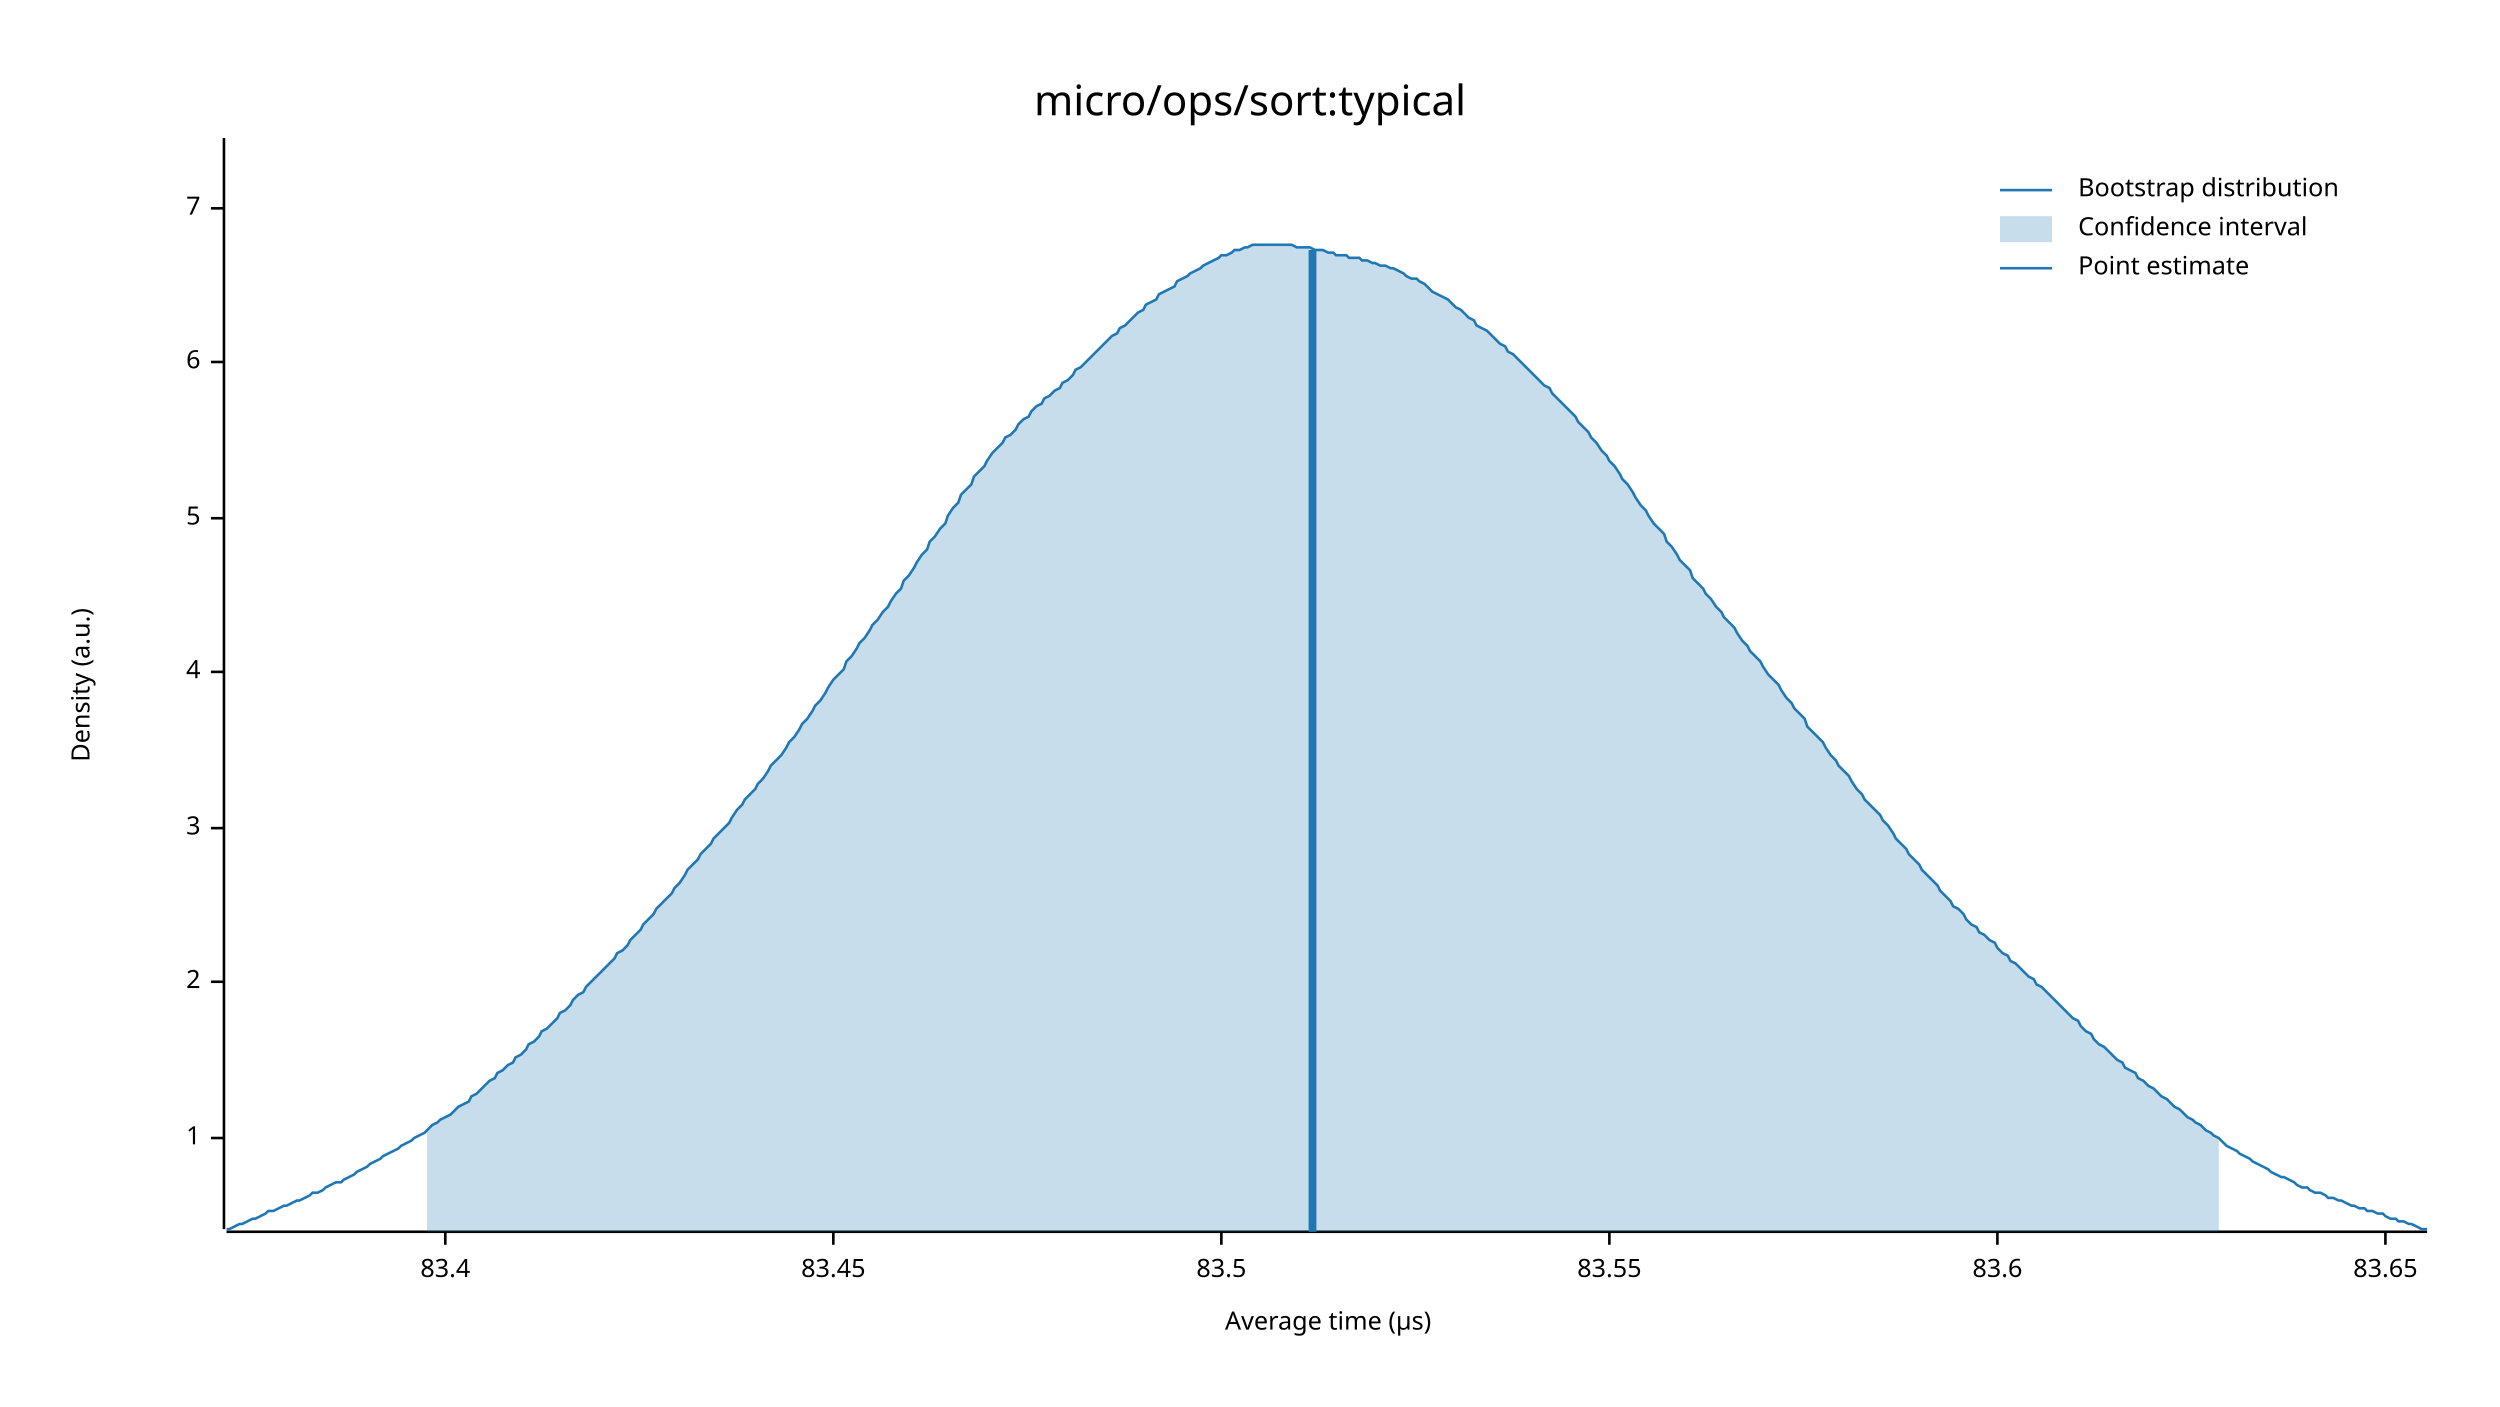
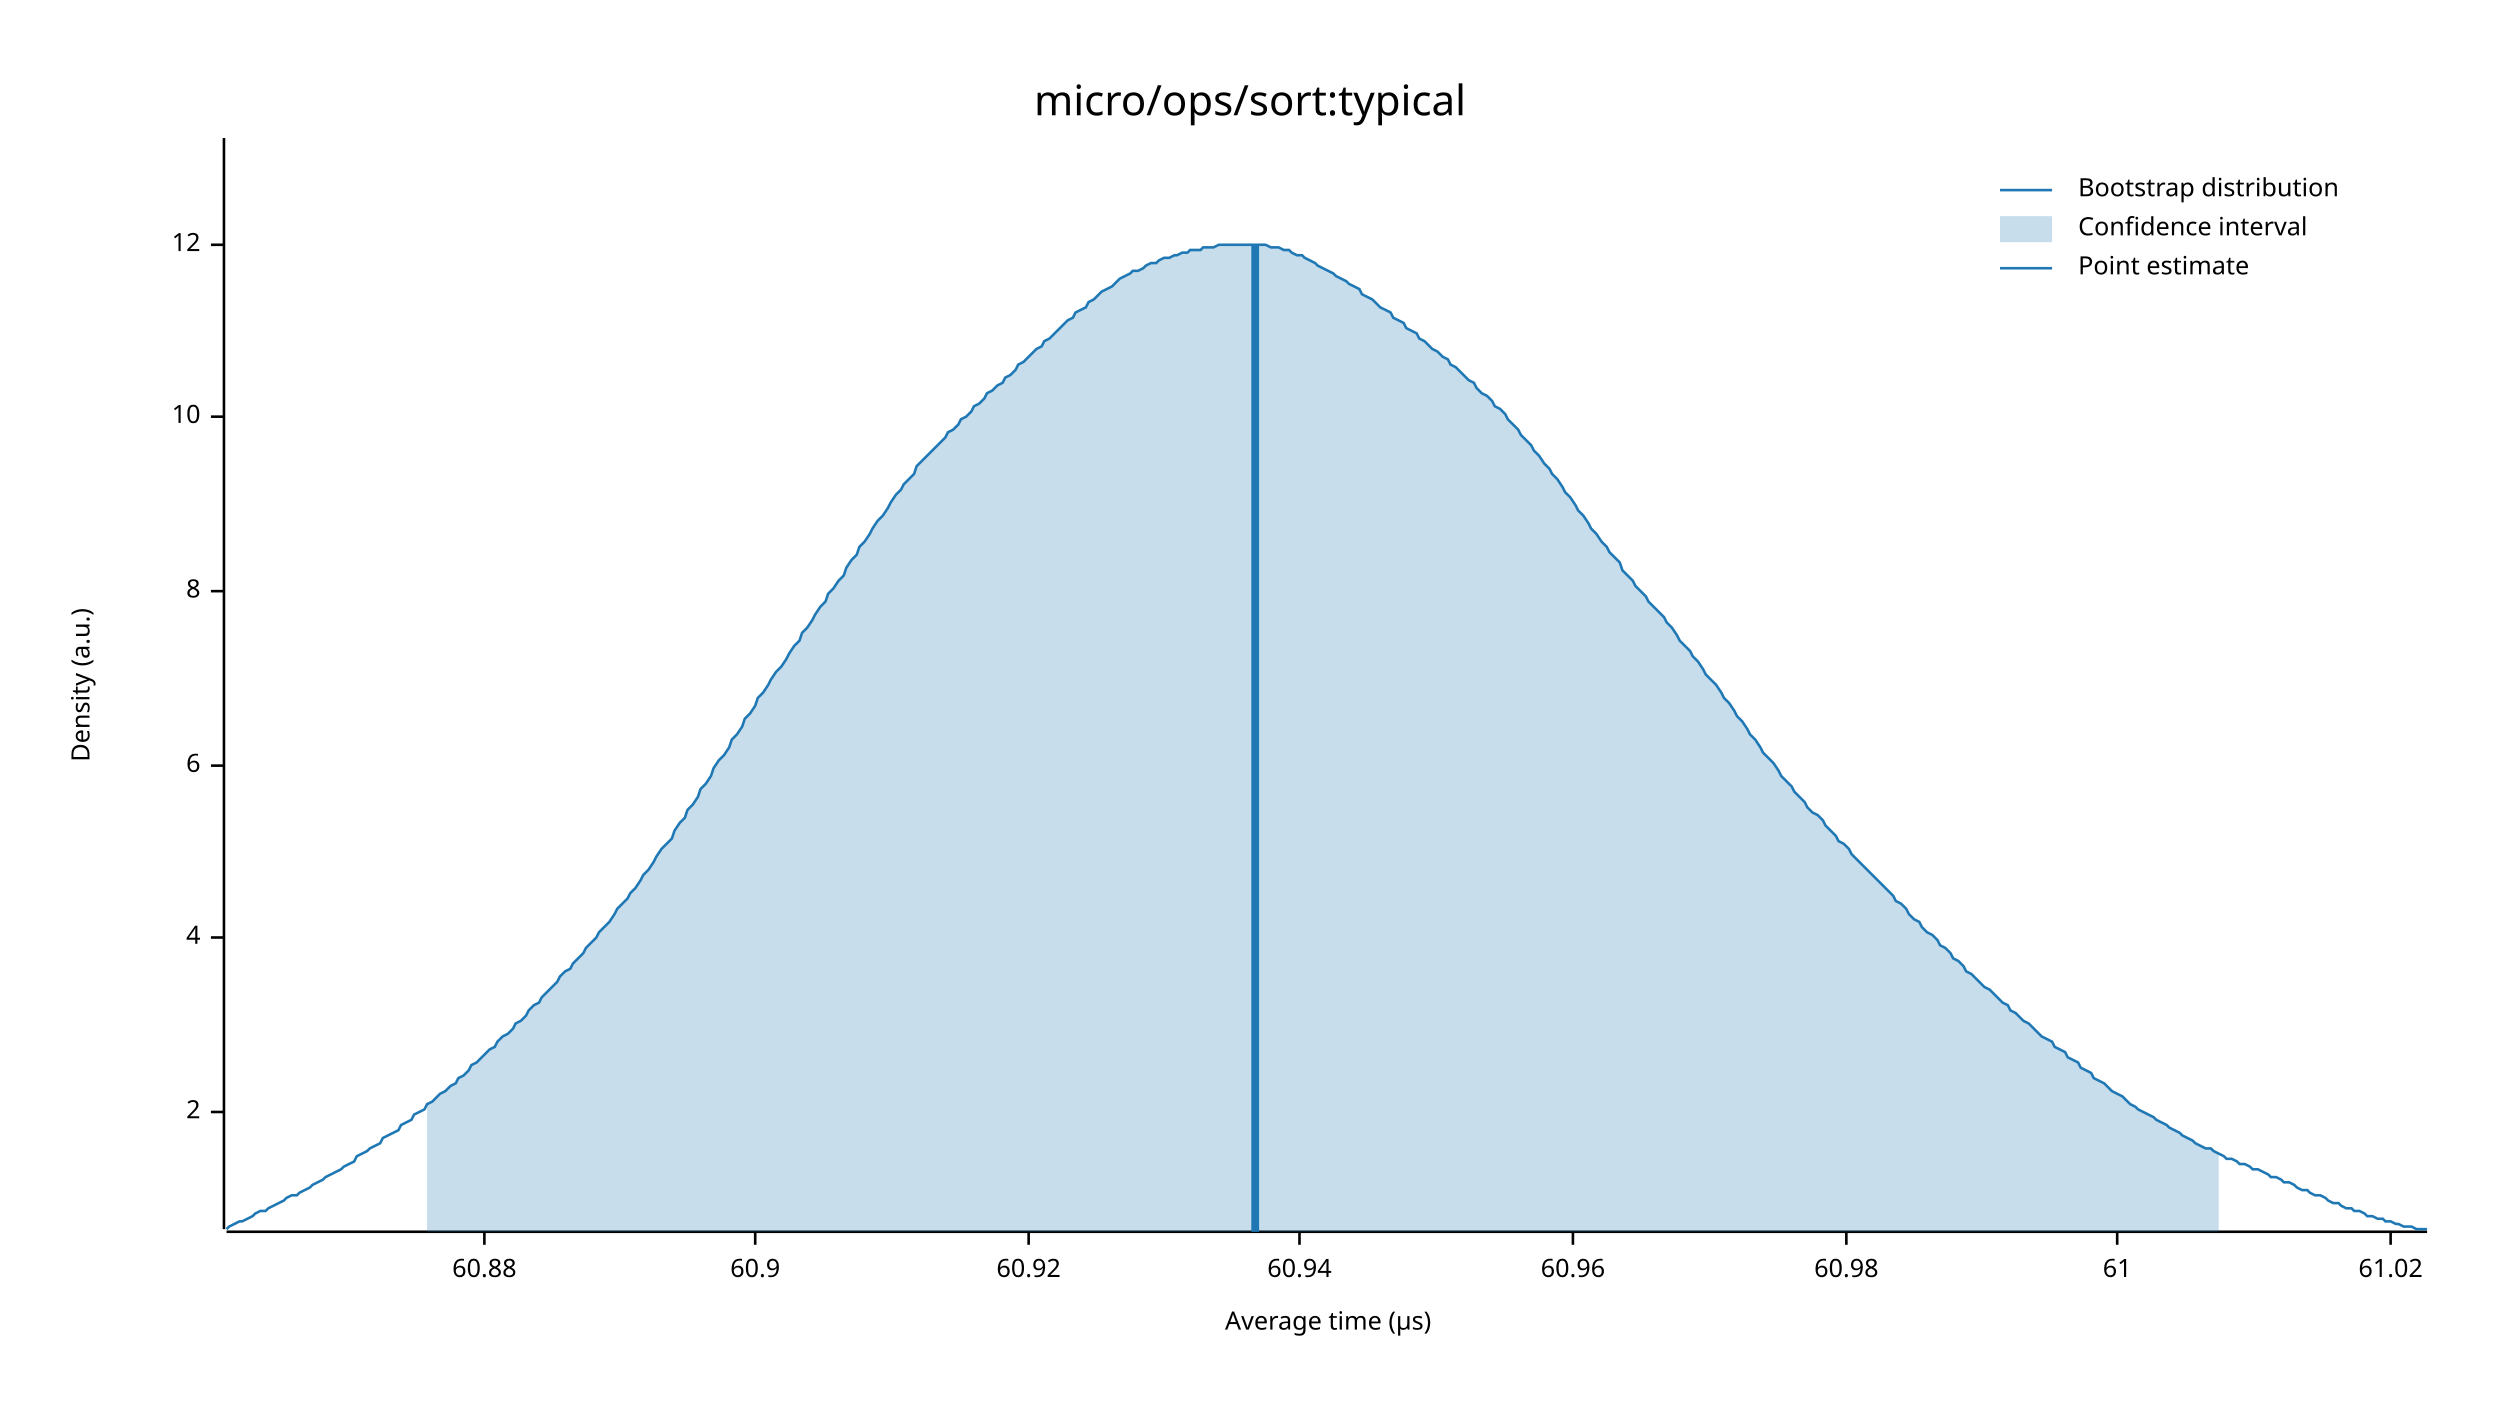
<svg xmlns="http://www.w3.org/2000/svg" width="960" height="540" viewBox="0 0 960 540">
  <text x="480" y="32" dy="0.76em" text-anchor="middle" font-family="sans-serif" font-size="16.129" opacity="1" fill="#000000">
micro/ops/sort:typical
</text>
  <text x="27" y="263" dy="0.76em" text-anchor="middle" font-family="sans-serif" font-size="9.677" opacity="1" fill="#000000" transform="rotate(270, 27, 263)">
Density (a.u.)
</text>
  <text x="510" y="513" dy="-0.5ex" text-anchor="middle" font-family="sans-serif" font-size="9.677" opacity="1" fill="#000000">
Average time (µs)
</text>
  <polyline fill="none" opacity="1" stroke="#000000" stroke-width="1" points="86,53 86,472 " />
-   <text x="77" y="437" dy="0.5ex" text-anchor="end" font-family="sans-serif" font-size="9.677" opacity="1" fill="#000000">
- 1
- </text>
-   <polyline fill="none" opacity="1" stroke="#000000" stroke-width="1" points="81,437 86,437 " />
-   <text x="77" y="377" dy="0.5ex" text-anchor="end" font-family="sans-serif" font-size="9.677" opacity="1" fill="#000000">
+   <text x="77" y="427" dy="0.5ex" text-anchor="end" font-family="sans-serif" font-size="9.677" opacity="1" fill="#000000">
2
</text>
-   <polyline fill="none" opacity="1" stroke="#000000" stroke-width="1" points="81,377 86,377 " />
-   <text x="77" y="318" dy="0.5ex" text-anchor="end" font-family="sans-serif" font-size="9.677" opacity="1" fill="#000000">
- 3
- </text>
-   <polyline fill="none" opacity="1" stroke="#000000" stroke-width="1" points="81,318 86,318 " />
-   <text x="77" y="258" dy="0.5ex" text-anchor="end" font-family="sans-serif" font-size="9.677" opacity="1" fill="#000000">
+   <polyline fill="none" opacity="1" stroke="#000000" stroke-width="1" points="81,427 86,427 " />
+   <text x="77" y="360" dy="0.5ex" text-anchor="end" font-family="sans-serif" font-size="9.677" opacity="1" fill="#000000">
4
</text>
-   <polyline fill="none" opacity="1" stroke="#000000" stroke-width="1" points="81,258 86,258 " />
-   <text x="77" y="199" dy="0.5ex" text-anchor="end" font-family="sans-serif" font-size="9.677" opacity="1" fill="#000000">
- 5
- </text>
-   <polyline fill="none" opacity="1" stroke="#000000" stroke-width="1" points="81,199 86,199 " />
-   <text x="77" y="139" dy="0.5ex" text-anchor="end" font-family="sans-serif" font-size="9.677" opacity="1" fill="#000000">
+   <polyline fill="none" opacity="1" stroke="#000000" stroke-width="1" points="81,360 86,360 " />
+   <text x="77" y="294" dy="0.5ex" text-anchor="end" font-family="sans-serif" font-size="9.677" opacity="1" fill="#000000">
6
</text>
-   <polyline fill="none" opacity="1" stroke="#000000" stroke-width="1" points="81,139 86,139 " />
-   <text x="77" y="80" dy="0.5ex" text-anchor="end" font-family="sans-serif" font-size="9.677" opacity="1" fill="#000000">
- 7
+   <polyline fill="none" opacity="1" stroke="#000000" stroke-width="1" points="81,294 86,294 " />
+   <text x="77" y="227" dy="0.5ex" text-anchor="end" font-family="sans-serif" font-size="9.677" opacity="1" fill="#000000">
+ 8
</text>
-   <polyline fill="none" opacity="1" stroke="#000000" stroke-width="1" points="81,80 86,80 " />
+   <polyline fill="none" opacity="1" stroke="#000000" stroke-width="1" points="81,227 86,227 " />
+   <text x="77" y="160" dy="0.5ex" text-anchor="end" font-family="sans-serif" font-size="9.677" opacity="1" fill="#000000">
+ 10
+ </text>
+   <polyline fill="none" opacity="1" stroke="#000000" stroke-width="1" points="81,160 86,160 " />
+   <text x="77" y="94" dy="0.5ex" text-anchor="end" font-family="sans-serif" font-size="9.677" opacity="1" fill="#000000">
+ 12
+ </text>
+   <polyline fill="none" opacity="1" stroke="#000000" stroke-width="1" points="81,94 86,94 " />
  <polyline fill="none" opacity="1" stroke="#000000" stroke-width="1" points="87,473 932,473 " />
-   <text x="171" y="483" dy="0.76em" text-anchor="middle" font-family="sans-serif" font-size="9.677" opacity="1" fill="#000000">
- 83.4
+   <text x="186" y="483" dy="0.76em" text-anchor="middle" font-family="sans-serif" font-size="9.677" opacity="1" fill="#000000">
+ 60.88
</text>
-   <polyline fill="none" opacity="1" stroke="#000000" stroke-width="1" points="171,473 171,478 " />
-   <text x="320" y="483" dy="0.76em" text-anchor="middle" font-family="sans-serif" font-size="9.677" opacity="1" fill="#000000">
- 83.45
+   <polyline fill="none" opacity="1" stroke="#000000" stroke-width="1" points="186,473 186,478 " />
+   <text x="290" y="483" dy="0.76em" text-anchor="middle" font-family="sans-serif" font-size="9.677" opacity="1" fill="#000000">
+ 60.9
</text>
-   <polyline fill="none" opacity="1" stroke="#000000" stroke-width="1" points="320,473 320,478 " />
-   <text x="469" y="483" dy="0.76em" text-anchor="middle" font-family="sans-serif" font-size="9.677" opacity="1" fill="#000000">
- 83.5
+   <polyline fill="none" opacity="1" stroke="#000000" stroke-width="1" points="290,473 290,478 " />
+   <text x="395" y="483" dy="0.76em" text-anchor="middle" font-family="sans-serif" font-size="9.677" opacity="1" fill="#000000">
+ 60.92
</text>
-   <polyline fill="none" opacity="1" stroke="#000000" stroke-width="1" points="469,473 469,478 " />
-   <text x="618" y="483" dy="0.76em" text-anchor="middle" font-family="sans-serif" font-size="9.677" opacity="1" fill="#000000">
- 83.55
+   <polyline fill="none" opacity="1" stroke="#000000" stroke-width="1" points="395,473 395,478 " />
+   <text x="499" y="483" dy="0.76em" text-anchor="middle" font-family="sans-serif" font-size="9.677" opacity="1" fill="#000000">
+ 60.94
</text>
-   <polyline fill="none" opacity="1" stroke="#000000" stroke-width="1" points="618,473 618,478 " />
-   <text x="767" y="483" dy="0.76em" text-anchor="middle" font-family="sans-serif" font-size="9.677" opacity="1" fill="#000000">
- 83.6
+   <polyline fill="none" opacity="1" stroke="#000000" stroke-width="1" points="499,473 499,478 " />
+   <text x="604" y="483" dy="0.76em" text-anchor="middle" font-family="sans-serif" font-size="9.677" opacity="1" fill="#000000">
+ 60.96
</text>
-   <polyline fill="none" opacity="1" stroke="#000000" stroke-width="1" points="767,473 767,478 " />
-   <text x="916" y="483" dy="0.76em" text-anchor="middle" font-family="sans-serif" font-size="9.677" opacity="1" fill="#000000">
- 83.65
+   <polyline fill="none" opacity="1" stroke="#000000" stroke-width="1" points="604,473 604,478 " />
+   <text x="709" y="483" dy="0.76em" text-anchor="middle" font-family="sans-serif" font-size="9.677" opacity="1" fill="#000000">
+ 60.98
</text>
-   <polyline fill="none" opacity="1" stroke="#000000" stroke-width="1" points="916,473 916,478 " />
-   <polyline fill="none" opacity="1" stroke="#1F78B4" stroke-width="1" points="87,472 88,472 90,471 92,470 93,470 95,469 97,468 98,468 100,467 102,466 103,465 105,465 107,464 109,463 110,463 112,462 114,461 115,461 117,460 119,459 120,458 122,458 124,457 125,456 127,455 129,454 131,454 132,453 134,452 136,451 137,450 139,449 141,448 142,447 144,446 146,445 147,444 149,443 151,442 153,441 154,440 156,439 158,438 159,437 161,436 163,435 164,434 166,432 168,431 169,430 171,429 173,428 175,426 176,425 178,424 180,423 181,421 183,420 185,418 186,417 188,415 190,414 191,412 193,411 195,409 197,408 198,406 200,405 202,403 203,401 205,400 207,398 208,396 210,395 212,393 214,391 215,389 217,388 219,386 220,384 222,382 224,381 225,379 227,377 229,375 230,374 232,372 234,370 236,368 237,366 239,365 241,363 242,361 244,359 246,357 247,355 249,353 251,351 252,349 254,347 256,345 258,343 259,341 261,339 263,336 264,334 266,332 268,330 269,328 271,326 273,324 274,322 276,320 278,318 280,316 281,314 283,311 285,309 286,307 288,305 290,303 291,301 293,299 295,296 296,294 298,292 300,290 302,287 303,285 305,283 307,280 308,278 310,276 312,273 313,271 315,269 317,266 318,264 320,261 322,259 324,257 325,254 327,252 329,249 330,247 332,245 334,242 335,240 337,238 339,235 341,233 342,231 344,228 346,226 347,223 349,221 351,218 352,216 354,213 356,211 357,208 359,206 361,203 363,201 364,198 366,195 368,193 369,190 371,188 373,186 374,183 376,181 378,179 379,177 381,174 383,172 385,170 386,168 388,167 390,165 391,163 393,161 395,160 396,158 398,156 400,155 401,153 403,152 405,150 407,149 408,147 410,146 412,144 413,142 415,141 417,139 418,138 420,136 422,134 423,133 425,131 427,129 429,128 430,126 432,125 434,123 435,122 437,120 439,119 440,117 442,116 444,115 445,113 447,112 449,111 451,110 452,108 454,107 456,106 457,105 459,104 461,103 462,102 464,101 466,100 468,99 469,98 471,98 473,97 474,96 476,96 478,95 479,95 481,94 483,94 484,94 486,94 488,94 490,94 491,94 493,94 495,94 496,94 498,95 500,95 501,95 503,95 505,96 506,96 508,96 510,97 512,97 513,98 515,98 517,98 518,99 520,99 522,99 523,100 525,100 527,101 528,101 530,102 532,102 534,103 535,103 537,104 539,105 540,106 542,107 544,107 545,108 547,109 549,111 550,112 552,113 554,114 556,115 557,116 559,118 561,119 562,120 564,122 566,123 567,125 569,126 571,127 573,129 574,130 576,132 578,133 579,135 581,136 583,138 584,139 586,141 588,143 589,144 591,146 593,148 595,149 596,151 598,153 600,155 601,156 603,158 605,160 606,162 608,164 610,166 611,168 613,170 615,173 617,175 618,177 620,179 622,182 623,184 625,186 627,189 628,191 630,194 632,196 633,198 635,201 637,203 639,205 640,208 642,210 644,213 645,215 647,217 649,219 650,222 652,224 654,226 655,228 657,230 659,233 661,235 662,237 664,239 666,241 667,243 669,246 671,248 672,250 674,252 676,254 677,256 679,259 681,261 683,263 684,265 686,268 688,270 689,272 691,274 693,276 694,279 696,281 698,283 700,285 701,287 703,290 705,292 706,294 708,296 710,298 711,300 713,303 715,305 716,307 718,309 720,311 722,313 723,315 725,317 727,320 728,322 730,324 732,326 733,328 735,330 737,332 738,334 740,336 742,338 744,340 745,342 747,344 749,346 750,348 752,349 754,351 755,353 757,355 759,356 760,358 762,359 764,361 766,362 767,364 769,366 771,367 772,369 774,370 776,372 777,373 779,375 781,376 782,378 784,379 786,381 788,383 789,384 791,386 793,388 794,389 796,391 798,392 799,394 801,396 803,397 804,399 806,401 808,402 810,404 811,405 813,407 815,408 816,410 818,411 820,412 821,414 823,415 825,417 827,418 828,419 830,421 832,422 833,423 835,425 837,426 838,427 840,429 842,430 843,431 845,432 847,434 849,435 850,436 852,437 854,439 855,440 857,441 859,442 860,443 862,444 864,445 865,446 867,447 869,448 871,449 872,450 874,451 876,452 877,452 879,453 881,454 882,455 884,456 886,456 887,457 889,458 891,458 893,459 894,460 896,460 898,461 899,461 901,462 903,463 904,463 906,464 908,464 909,465 911,465 913,466 915,466 916,467 918,468 920,468 921,469 923,469 925,470 926,470 928,471 930,472 932,472 " />
-   <polygon opacity="0.25" fill="#1F78B4" points="164,434 166,432 168,431 169,430 171,429 173,428 175,426 176,425 178,424 180,423 181,421 183,420 185,418 186,417 188,415 190,414 191,412 193,411 195,409 197,408 198,406 200,405 202,403 203,401 205,400 207,398 208,396 210,395 212,393 214,391 215,389 217,388 219,386 220,384 222,382 224,381 225,379 227,377 229,375 230,374 232,372 234,370 236,368 237,366 239,365 241,363 242,361 244,359 246,357 247,355 249,353 251,351 252,349 254,347 256,345 258,343 259,341 261,339 263,336 264,334 266,332 268,330 269,328 271,326 273,324 274,322 276,320 278,318 280,316 281,314 283,311 285,309 286,307 288,305 290,303 291,301 293,299 295,296 296,294 298,292 300,290 302,287 303,285 305,283 307,280 308,278 310,276 312,273 313,271 315,269 317,266 318,264 320,261 322,259 324,257 325,254 327,252 329,249 330,247 332,245 334,242 335,240 337,238 339,235 341,233 342,231 344,228 346,226 347,223 349,221 351,218 352,216 354,213 356,211 357,208 359,206 361,203 363,201 364,198 366,195 368,193 369,190 371,188 373,186 374,183 376,181 378,179 379,177 381,174 383,172 385,170 386,168 388,167 390,165 391,163 393,161 395,160 396,158 398,156 400,155 401,153 403,152 405,150 407,149 408,147 410,146 412,144 413,142 415,141 417,139 418,138 420,136 422,134 423,133 425,131 427,129 429,128 430,126 432,125 434,123 435,122 437,120 439,119 440,117 442,116 444,115 445,113 447,112 449,111 451,110 452,108 454,107 456,106 457,105 459,104 461,103 462,102 464,101 466,100 468,99 469,98 471,98 473,97 474,96 476,96 478,95 479,95 481,94 483,94 484,94 486,94 488,94 490,94 491,94 493,94 495,94 496,94 498,95 500,95 501,95 503,95 505,96 506,96 508,96 510,97 512,97 513,98 515,98 517,98 518,99 520,99 522,99 523,100 525,100 527,101 528,101 530,102 532,102 534,103 535,103 537,104 539,105 540,106 542,107 544,107 545,108 547,109 549,111 550,112 552,113 554,114 556,115 557,116 559,118 561,119 562,120 564,122 566,123 567,125 569,126 571,127 573,129 574,130 576,132 578,133 579,135 581,136 583,138 584,139 586,141 588,143 589,144 591,146 593,148 595,149 596,151 598,153 600,155 601,156 603,158 605,160 606,162 608,164 610,166 611,168 613,170 615,173 617,175 618,177 620,179 622,182 623,184 625,186 627,189 628,191 630,194 632,196 633,198 635,201 637,203 639,205 640,208 642,210 644,213 645,215 647,217 649,219 650,222 652,224 654,226 655,228 657,230 659,233 661,235 662,237 664,239 666,241 667,243 669,246 671,248 672,250 674,252 676,254 677,256 679,259 681,261 683,263 684,265 686,268 688,270 689,272 691,274 693,276 694,279 696,281 698,283 700,285 701,287 703,290 705,292 706,294 708,296 710,298 711,300 713,303 715,305 716,307 718,309 720,311 722,313 723,315 725,317 727,320 728,322 730,324 732,326 733,328 735,330 737,332 738,334 740,336 742,338 744,340 745,342 747,344 749,346 750,348 752,349 754,351 755,353 757,355 759,356 760,358 762,359 764,361 766,362 767,364 769,366 771,367 772,369 774,370 776,372 777,373 779,375 781,376 782,378 784,379 786,381 788,383 789,384 791,386 793,388 794,389 796,391 798,392 799,394 801,396 803,397 804,399 806,401 808,402 810,404 811,405 813,407 815,408 816,410 818,411 820,412 821,414 823,415 825,417 827,418 828,419 830,421 832,422 833,423 835,425 837,426 838,427 840,429 842,430 843,431 845,432 847,434 849,435 850,436 852,437 852,473 164,473 " />
-   <polyline fill="none" opacity="1" stroke="#1F78B4" stroke-width="3" points="504,473 504,96 " />
+   <polyline fill="none" opacity="1" stroke="#000000" stroke-width="1" points="709,473 709,478 " />
+   <text x="813" y="483" dy="0.76em" text-anchor="middle" font-family="sans-serif" font-size="9.677" opacity="1" fill="#000000">
+ 61
+ </text>
+   <polyline fill="none" opacity="1" stroke="#000000" stroke-width="1" points="813,473 813,478 " />
+   <text x="918" y="483" dy="0.76em" text-anchor="middle" font-family="sans-serif" font-size="9.677" opacity="1" fill="#000000">
+ 61.02
+ </text>
+   <polyline fill="none" opacity="1" stroke="#000000" stroke-width="1" points="918,473 918,478 " />
+   <polyline fill="none" opacity="1" stroke="#1F78B4" stroke-width="1" points="87,472 88,471 90,470 92,469 93,469 95,468 97,467 98,466 100,465 102,465 103,464 105,463 107,462 109,461 110,460 112,459 114,459 115,458 117,457 119,456 120,455 122,454 124,453 125,452 127,451 129,450 131,449 132,448 134,447 136,446 137,444 139,443 141,442 142,441 144,440 146,439 147,437 149,436 151,435 153,434 154,432 156,431 158,430 159,428 161,427 163,426 164,424 166,423 168,421 169,420 171,419 173,417 175,416 176,414 178,413 180,411 181,409 183,408 185,406 186,405 188,403 190,402 191,400 193,398 195,397 197,395 198,393 200,392 202,390 203,388 205,386 207,385 208,383 210,381 212,379 214,377 215,375 217,373 219,372 220,370 222,368 224,366 225,364 227,362 229,360 230,358 232,356 234,354 236,351 237,349 239,347 241,345 242,343 244,341 246,338 247,336 249,334 251,331 252,329 254,326 256,324 258,322 259,319 261,316 263,314 264,311 266,309 268,306 269,303 271,301 273,298 274,295 276,292 278,290 280,287 281,284 283,282 285,279 286,276 288,274 290,271 291,268 293,266 295,263 296,261 298,258 300,256 302,253 303,251 305,248 307,246 308,243 310,241 312,238 313,236 315,233 317,231 318,228 320,226 322,223 324,221 325,218 327,215 329,213 330,210 332,208 334,205 335,203 337,200 339,198 341,195 342,193 344,190 346,188 347,186 349,184 351,182 352,179 354,177 356,175 357,174 359,172 361,170 363,168 364,166 366,165 368,163 369,161 371,160 373,158 374,156 376,155 378,153 379,151 381,150 383,148 385,147 386,145 388,144 390,142 391,140 393,139 395,137 396,136 398,134 400,133 401,131 403,130 405,128 407,126 408,125 410,123 412,122 413,120 415,119 417,118 418,116 420,115 422,113 423,112 425,111 427,110 429,108 430,107 432,106 434,105 435,104 437,104 439,103 440,102 442,101 444,101 445,100 447,99 449,99 451,98 452,98 454,97 456,97 457,96 459,96 461,96 462,95 464,95 466,95 468,94 469,94 471,94 473,94 474,94 476,94 478,94 479,94 481,94 483,94 484,94 486,94 488,95 490,95 491,95 493,96 495,96 496,97 498,98 500,98 501,99 503,100 505,101 506,102 508,103 510,104 512,105 513,106 515,107 517,108 518,109 520,110 522,111 523,113 525,114 527,115 528,116 530,118 532,119 534,120 535,122 537,123 539,124 540,126 542,127 544,128 545,130 547,131 549,133 550,134 552,135 554,137 556,138 557,140 559,141 561,143 562,144 564,146 566,147 567,149 569,151 571,152 573,154 574,156 576,157 578,159 579,161 581,163 583,165 584,167 586,169 588,171 589,173 591,175 593,178 595,180 596,182 598,184 600,187 601,189 603,191 605,194 606,196 608,198 610,201 611,203 613,205 615,208 617,210 618,212 620,214 622,216 623,219 625,221 627,223 628,225 630,227 632,229 633,231 635,233 637,235 639,237 640,239 642,241 644,244 645,246 647,248 649,250 650,252 652,254 654,257 655,259 657,261 659,263 661,266 662,268 664,270 666,273 667,275 669,277 671,280 672,282 674,284 676,287 677,289 679,291 681,293 683,296 684,298 686,300 688,302 689,304 691,306 693,308 694,310 696,312 698,313 700,315 701,317 703,319 705,321 706,323 708,324 710,326 711,328 713,330 715,332 716,333 718,335 720,337 722,339 723,340 725,342 727,344 728,346 730,347 732,349 733,351 735,353 737,354 738,356 740,358 742,359 744,361 745,363 747,364 749,366 750,368 752,369 754,371 755,373 757,374 759,376 760,377 762,379 764,380 766,382 767,383 769,385 771,386 772,388 774,389 776,391 777,392 779,393 781,395 782,396 784,398 786,399 788,400 789,402 791,403 793,404 794,406 796,407 798,408 799,410 801,411 803,412 804,414 806,415 808,416 810,418 811,419 813,420 815,421 816,422 818,424 820,425 821,426 823,427 825,428 827,429 828,430 830,431 832,432 833,433 835,434 837,435 838,436 840,437 842,438 843,439 845,440 847,441 849,441 850,442 852,443 854,444 855,445 857,445 859,446 860,447 862,447 864,448 865,449 867,449 869,450 871,451 872,452 874,452 876,453 877,454 879,454 881,455 882,456 884,457 886,457 887,458 889,459 891,459 893,460 894,461 896,462 898,462 899,463 901,464 903,464 904,465 906,465 908,466 909,467 911,467 913,468 915,468 916,469 918,469 920,470 921,470 923,471 925,471 926,471 928,472 930,472 932,472 " />
+   <polygon opacity="0.25" fill="#1F78B4" points="164,424 166,423 168,421 169,420 171,419 173,417 175,416 176,414 178,413 180,411 181,409 183,408 185,406 186,405 188,403 190,402 191,400 193,398 195,397 197,395 198,393 200,392 202,390 203,388 205,386 207,385 208,383 210,381 212,379 214,377 215,375 217,373 219,372 220,370 222,368 224,366 225,364 227,362 229,360 230,358 232,356 234,354 236,351 237,349 239,347 241,345 242,343 244,341 246,338 247,336 249,334 251,331 252,329 254,326 256,324 258,322 259,319 261,316 263,314 264,311 266,309 268,306 269,303 271,301 273,298 274,295 276,292 278,290 280,287 281,284 283,282 285,279 286,276 288,274 290,271 291,268 293,266 295,263 296,261 298,258 300,256 302,253 303,251 305,248 307,246 308,243 310,241 312,238 313,236 315,233 317,231 318,228 320,226 322,223 324,221 325,218 327,215 329,213 330,210 332,208 334,205 335,203 337,200 339,198 341,195 342,193 344,190 346,188 347,186 349,184 351,182 352,179 354,177 356,175 357,174 359,172 361,170 363,168 364,166 366,165 368,163 369,161 371,160 373,158 374,156 376,155 378,153 379,151 381,150 383,148 385,147 386,145 388,144 390,142 391,140 393,139 395,137 396,136 398,134 400,133 401,131 403,130 405,128 407,126 408,125 410,123 412,122 413,120 415,119 417,118 418,116 420,115 422,113 423,112 425,111 427,110 429,108 430,107 432,106 434,105 435,104 437,104 439,103 440,102 442,101 444,101 445,100 447,99 449,99 451,98 452,98 454,97 456,97 457,96 459,96 461,96 462,95 464,95 466,95 468,94 469,94 471,94 473,94 474,94 476,94 478,94 479,94 481,94 483,94 484,94 486,94 488,95 490,95 491,95 493,96 495,96 496,97 498,98 500,98 501,99 503,100 505,101 506,102 508,103 510,104 512,105 513,106 515,107 517,108 518,109 520,110 522,111 523,113 525,114 527,115 528,116 530,118 532,119 534,120 535,122 537,123 539,124 540,126 542,127 544,128 545,130 547,131 549,133 550,134 552,135 554,137 556,138 557,140 559,141 561,143 562,144 564,146 566,147 567,149 569,151 571,152 573,154 574,156 576,157 578,159 579,161 581,163 583,165 584,167 586,169 588,171 589,173 591,175 593,178 595,180 596,182 598,184 600,187 601,189 603,191 605,194 606,196 608,198 610,201 611,203 613,205 615,208 617,210 618,212 620,214 622,216 623,219 625,221 627,223 628,225 630,227 632,229 633,231 635,233 637,235 639,237 640,239 642,241 644,244 645,246 647,248 649,250 650,252 652,254 654,257 655,259 657,261 659,263 661,266 662,268 664,270 666,273 667,275 669,277 671,280 672,282 674,284 676,287 677,289 679,291 681,293 683,296 684,298 686,300 688,302 689,304 691,306 693,308 694,310 696,312 698,313 700,315 701,317 703,319 705,321 706,323 708,324 710,326 711,328 713,330 715,332 716,333 718,335 720,337 722,339 723,340 725,342 727,344 728,346 730,347 732,349 733,351 735,353 737,354 738,356 740,358 742,359 744,361 745,363 747,364 749,366 750,368 752,369 754,371 755,373 757,374 759,376 760,377 762,379 764,380 766,382 767,383 769,385 771,386 772,388 774,389 776,391 777,392 779,393 781,395 782,396 784,398 786,399 788,400 789,402 791,403 793,404 794,406 796,407 798,408 799,410 801,411 803,412 804,414 806,415 808,416 810,418 811,419 813,420 815,421 816,422 818,424 820,425 821,426 823,427 825,428 827,429 828,430 830,431 832,432 833,433 835,434 837,435 838,436 840,437 842,438 843,439 845,440 847,441 849,441 850,442 852,443 852,473 164,473 " />
+   <polyline fill="none" opacity="1" stroke="#1F78B4" stroke-width="3" points="482,473 482,94 " />
  <text x="798" y="68" dy="0.76em" text-anchor="start" font-family="sans-serif" font-size="9.677" opacity="1" fill="#000000">
Bootstrap distribution
</text>
  <text x="798" y="83" dy="0.76em" text-anchor="start" font-family="sans-serif" font-size="9.677" opacity="1" fill="#000000">
Confidence interval
</text>
  <text x="798" y="98" dy="0.76em" text-anchor="start" font-family="sans-serif" font-size="9.677" opacity="1" fill="#000000">
Point estimate
</text>
  <polyline fill="none" opacity="1" stroke="#1F78B4" stroke-width="1" points="768,73 788,73 " />
  <rect x="768" y="83" width="20" height="10" opacity="0.25" fill="#1F78B4" stroke="none" />
  <polyline fill="none" opacity="1" stroke="#1F78B4" stroke-width="1" points="768,103 788,103 " />
</svg>
